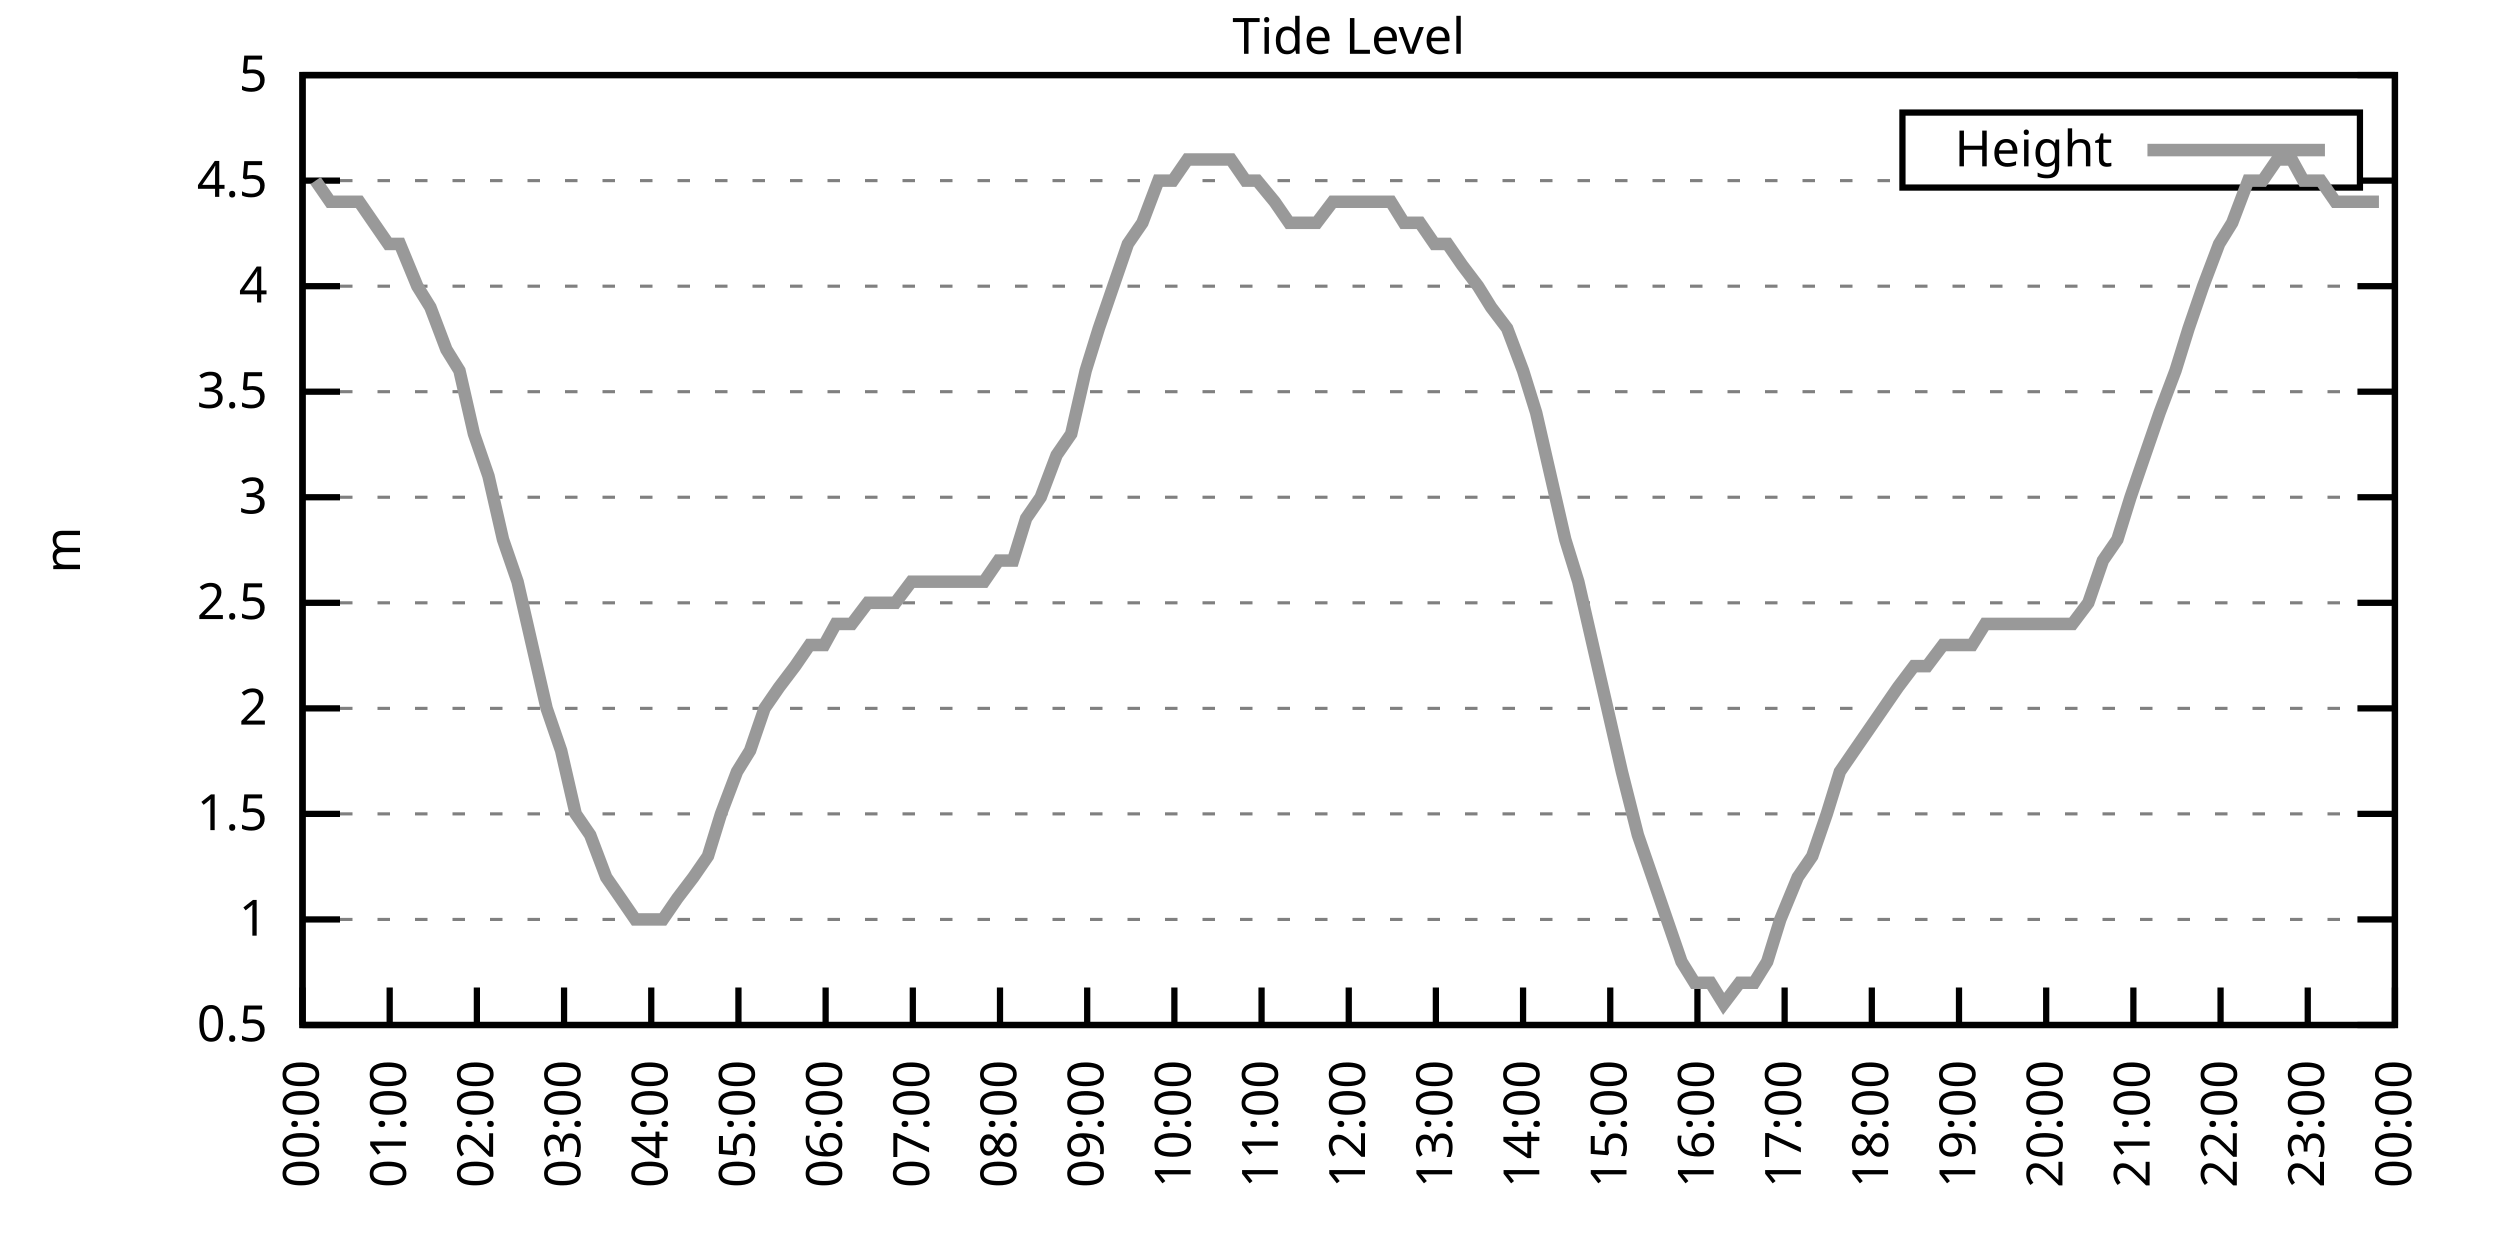
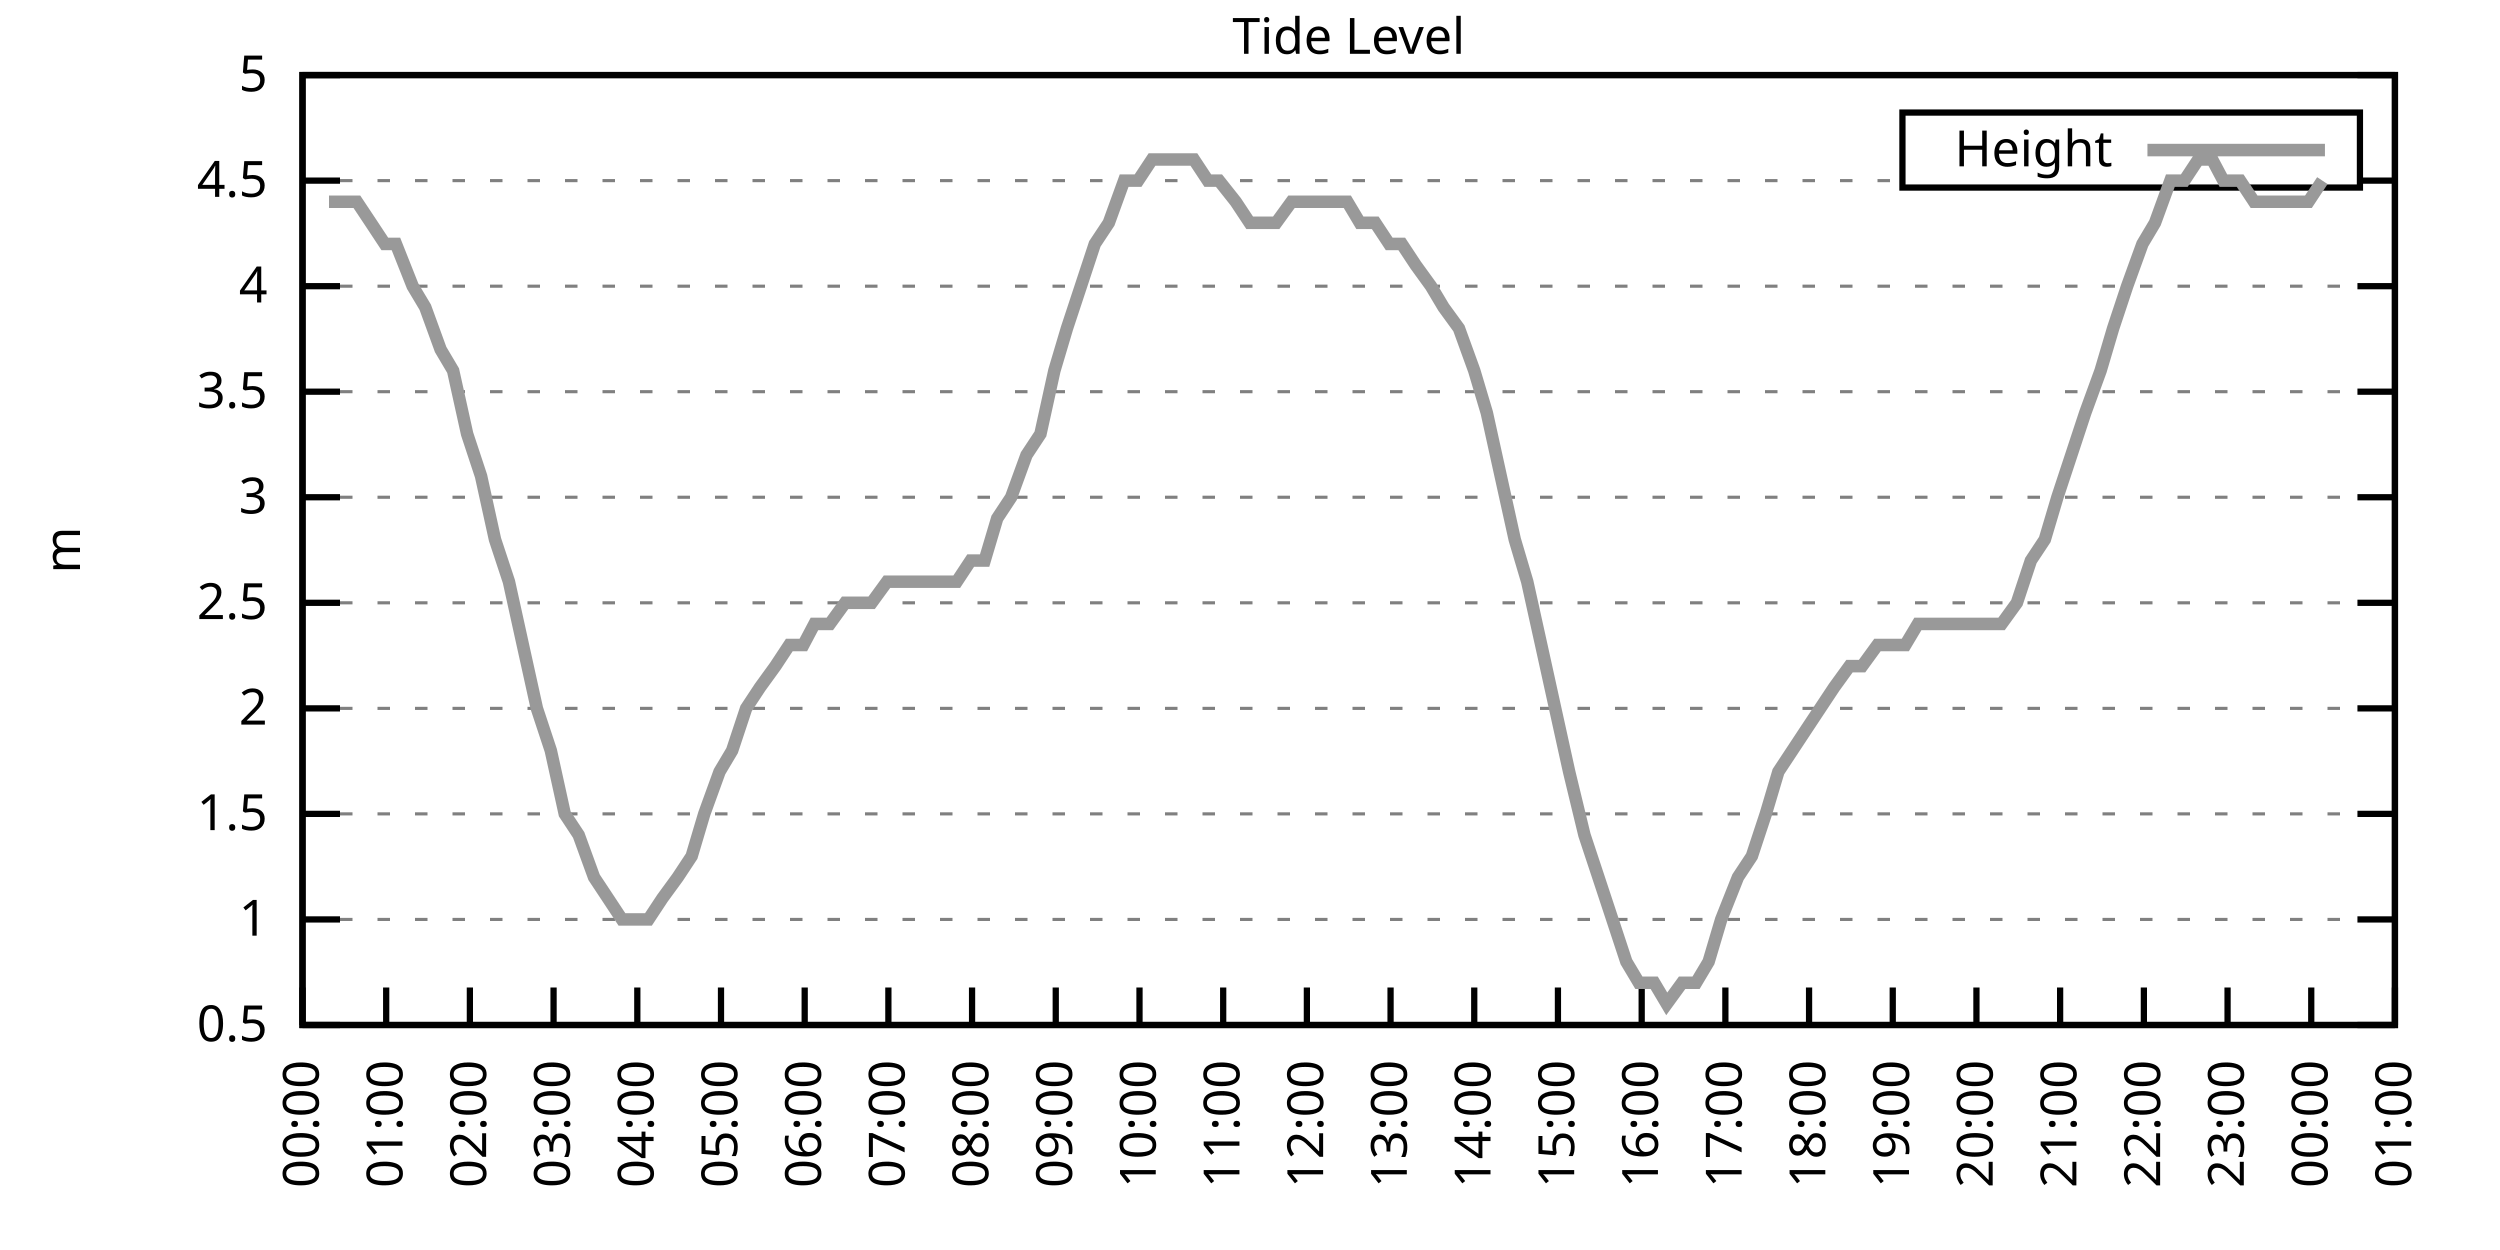
<svg xmlns="http://www.w3.org/2000/svg" xmlns:xlink="http://www.w3.org/1999/xlink" width="400" height="200" viewBox="0 0 400 200">
  <g id="gnuplot_canvas">
    <rect x="0" y="0" width="400" height="200" fill="none" />
    <defs>
      <circle id="gpDot" r="0.5" stroke-width="0.5" stroke="currentColor" />
      <path id="gpPt0" stroke-width="0.333" stroke="currentColor" d="M-1,0 h2 M0,-1 v2" />
      <path id="gpPt1" stroke-width="0.333" stroke="currentColor" d="M-1,-1 L1,1 M1,-1 L-1,1" />
      <path id="gpPt2" stroke-width="0.333" stroke="currentColor" d="M-1,0 L1,0 M0,-1 L0,1 M-1,-1 L1,1 M-1,1 L1,-1" />
      <rect id="gpPt3" stroke-width="0.333" stroke="currentColor" x="-1" y="-1" width="2" height="2" />
      <rect id="gpPt4" stroke-width="0.333" stroke="currentColor" fill="currentColor" x="-1" y="-1" width="2" height="2" />
      <circle id="gpPt5" stroke-width="0.333" stroke="currentColor" cx="0" cy="0" r="1" />
      <use xlink:href="#gpPt5" id="gpPt6" fill="currentColor" stroke="none" />
      <path id="gpPt7" stroke-width="0.333" stroke="currentColor" d="M0,-1.33 L-1.33,0.67 L1.33,0.67 z" />
      <use xlink:href="#gpPt7" id="gpPt8" fill="currentColor" stroke="none" />
      <use xlink:href="#gpPt7" id="gpPt9" stroke="currentColor" transform="rotate(180)" />
      <use xlink:href="#gpPt9" id="gpPt10" fill="currentColor" stroke="none" />
      <use xlink:href="#gpPt3" id="gpPt11" stroke="currentColor" transform="rotate(45)" />
      <use xlink:href="#gpPt11" id="gpPt12" fill="currentColor" stroke="none" />
      <path id="gpPt13" stroke-width="0.333" stroke="currentColor" d="M0,1.330 L1.265,0.411 L0.782,-1.067 L-0.782,-1.076 L-1.265,0.411 z" />
      <use xlink:href="#gpPt13" id="gpPt14" fill="currentColor" stroke="none" />
      <filter id="textbox" filterUnits="objectBoundingBox" x="0" y="0" height="1" width="1">
        <feFlood flood-color="white" flood-opacity="1" result="bgnd" />
        <feComposite in="SourceGraphic" in2="bgnd" operator="atop" />
      </filter>
      <filter id="greybox" filterUnits="objectBoundingBox" x="0" y="0" height="1" width="1">
        <feFlood flood-color="lightgrey" flood-opacity="1" result="grey" />
        <feComposite in="SourceGraphic" in2="grey" operator="atop" />
      </filter>
    </defs>
    <g fill="none" color="white" stroke="currentColor" stroke-width="1.00" stroke-linecap="butt" stroke-linejoin="miter">
</g>
    <g fill="none" color="black" stroke="currentColor" stroke-width="1.00" stroke-linecap="butt" stroke-linejoin="miter">
      <g stroke="none" shape-rendering="crispEdges">
        <polygon fill="rgb(255, 255, 255)" points="48.40,164.00 383.18,164.00 383.18,12.02 48.40,12.02 " />
      </g>
    </g>
    <g fill="none" color="black" stroke="currentColor" stroke-width="1.00" stroke-linecap="butt" stroke-linejoin="miter">
</g>
    <g fill="none" color="black" stroke="black" stroke-width="0.50" stroke-linecap="butt" stroke-linejoin="miter">
</g>
    <g fill="none" color="gray" stroke="currentColor" stroke-width="0.50" stroke-linecap="butt" stroke-linejoin="miter">
      <path stroke="gray" stroke-dasharray="2,4" class="gridline" d="M48.40,164.00 L383.19,164.00  " />
    </g>
    <g fill="none" color="gray" stroke="gray" stroke-width="1.00" stroke-linecap="butt" stroke-linejoin="miter">
</g>
    <g fill="none" color="black" stroke="currentColor" stroke-width="1.00" stroke-linecap="butt" stroke-linejoin="miter">
      <path stroke="black" d="M48.40,164.00 L54.40,164.00 M383.19,164.00 L377.19,164.00  " />
      <g transform="translate(42.80,166.60)" stroke="none" fill="black" font-family="Sans" font-size="8.00" text-anchor="end">
        <text>
          <tspan font-family="Sans"> 0.5</tspan>
        </text>
      </g>
    </g>
    <g fill="none" color="black" stroke="currentColor" stroke-width="1.00" stroke-linecap="butt" stroke-linejoin="miter">
</g>
    <g fill="none" color="black" stroke="black" stroke-width="0.50" stroke-linecap="butt" stroke-linejoin="miter">
</g>
    <g fill="none" color="gray" stroke="currentColor" stroke-width="0.50" stroke-linecap="butt" stroke-linejoin="miter">
      <path stroke="gray" stroke-dasharray="2,4" class="gridline" d="M48.40,147.11 L383.19,147.11  " />
    </g>
    <g fill="none" color="gray" stroke="gray" stroke-width="1.00" stroke-linecap="butt" stroke-linejoin="miter">
</g>
    <g fill="none" color="black" stroke="currentColor" stroke-width="1.00" stroke-linecap="butt" stroke-linejoin="miter">
      <path stroke="black" d="M48.40,147.11 L54.40,147.11 M383.19,147.11 L377.19,147.11  " />
      <g transform="translate(42.80,149.71)" stroke="none" fill="black" font-family="Sans" font-size="8.00" text-anchor="end">
        <text>
          <tspan font-family="Sans"> 1</tspan>
        </text>
      </g>
    </g>
    <g fill="none" color="black" stroke="currentColor" stroke-width="1.00" stroke-linecap="butt" stroke-linejoin="miter">
</g>
    <g fill="none" color="black" stroke="black" stroke-width="0.50" stroke-linecap="butt" stroke-linejoin="miter">
</g>
    <g fill="none" color="gray" stroke="currentColor" stroke-width="0.50" stroke-linecap="butt" stroke-linejoin="miter">
      <path stroke="gray" stroke-dasharray="2,4" class="gridline" d="M48.40,130.22 L383.19,130.22  " />
    </g>
    <g fill="none" color="gray" stroke="gray" stroke-width="1.00" stroke-linecap="butt" stroke-linejoin="miter">
</g>
    <g fill="none" color="black" stroke="currentColor" stroke-width="1.00" stroke-linecap="butt" stroke-linejoin="miter">
      <path stroke="black" d="M48.40,130.22 L54.40,130.22 M383.19,130.22 L377.19,130.22  " />
      <g transform="translate(42.80,132.82)" stroke="none" fill="black" font-family="Sans" font-size="8.00" text-anchor="end">
        <text>
          <tspan font-family="Sans"> 1.5</tspan>
        </text>
      </g>
    </g>
    <g fill="none" color="black" stroke="currentColor" stroke-width="1.00" stroke-linecap="butt" stroke-linejoin="miter">
</g>
    <g fill="none" color="black" stroke="black" stroke-width="0.50" stroke-linecap="butt" stroke-linejoin="miter">
</g>
    <g fill="none" color="gray" stroke="currentColor" stroke-width="0.50" stroke-linecap="butt" stroke-linejoin="miter">
      <path stroke="gray" stroke-dasharray="2,4" class="gridline" d="M48.40,113.34 L383.19,113.34  " />
    </g>
    <g fill="none" color="gray" stroke="gray" stroke-width="1.00" stroke-linecap="butt" stroke-linejoin="miter">
</g>
    <g fill="none" color="black" stroke="currentColor" stroke-width="1.00" stroke-linecap="butt" stroke-linejoin="miter">
      <path stroke="black" d="M48.40,113.34 L54.40,113.34 M383.19,113.34 L377.19,113.34  " />
      <g transform="translate(42.80,115.94)" stroke="none" fill="black" font-family="Sans" font-size="8.00" text-anchor="end">
        <text>
          <tspan font-family="Sans"> 2</tspan>
        </text>
      </g>
    </g>
    <g fill="none" color="black" stroke="currentColor" stroke-width="1.00" stroke-linecap="butt" stroke-linejoin="miter">
</g>
    <g fill="none" color="black" stroke="black" stroke-width="0.50" stroke-linecap="butt" stroke-linejoin="miter">
</g>
    <g fill="none" color="gray" stroke="currentColor" stroke-width="0.50" stroke-linecap="butt" stroke-linejoin="miter">
      <path stroke="gray" stroke-dasharray="2,4" class="gridline" d="M48.40,96.45 L383.19,96.45  " />
    </g>
    <g fill="none" color="gray" stroke="gray" stroke-width="1.00" stroke-linecap="butt" stroke-linejoin="miter">
</g>
    <g fill="none" color="black" stroke="currentColor" stroke-width="1.00" stroke-linecap="butt" stroke-linejoin="miter">
      <path stroke="black" d="M48.40,96.45 L54.40,96.45 M383.19,96.45 L377.19,96.45  " />
      <g transform="translate(42.80,99.05)" stroke="none" fill="black" font-family="Sans" font-size="8.00" text-anchor="end">
        <text>
          <tspan font-family="Sans"> 2.5</tspan>
        </text>
      </g>
    </g>
    <g fill="none" color="black" stroke="currentColor" stroke-width="1.00" stroke-linecap="butt" stroke-linejoin="miter">
</g>
    <g fill="none" color="black" stroke="black" stroke-width="0.50" stroke-linecap="butt" stroke-linejoin="miter">
</g>
    <g fill="none" color="gray" stroke="currentColor" stroke-width="0.50" stroke-linecap="butt" stroke-linejoin="miter">
      <path stroke="gray" stroke-dasharray="2,4" class="gridline" d="M48.40,79.56 L383.19,79.56  " />
    </g>
    <g fill="none" color="gray" stroke="gray" stroke-width="1.00" stroke-linecap="butt" stroke-linejoin="miter">
</g>
    <g fill="none" color="black" stroke="currentColor" stroke-width="1.00" stroke-linecap="butt" stroke-linejoin="miter">
      <path stroke="black" d="M48.40,79.56 L54.40,79.56 M383.19,79.56 L377.19,79.56  " />
      <g transform="translate(42.80,82.16)" stroke="none" fill="black" font-family="Sans" font-size="8.00" text-anchor="end">
        <text>
          <tspan font-family="Sans"> 3</tspan>
        </text>
      </g>
    </g>
    <g fill="none" color="black" stroke="currentColor" stroke-width="1.00" stroke-linecap="butt" stroke-linejoin="miter">
</g>
    <g fill="none" color="black" stroke="black" stroke-width="0.50" stroke-linecap="butt" stroke-linejoin="miter">
</g>
    <g fill="none" color="gray" stroke="currentColor" stroke-width="0.50" stroke-linecap="butt" stroke-linejoin="miter">
      <path stroke="gray" stroke-dasharray="2,4" class="gridline" d="M48.40,62.67 L383.19,62.67  " />
    </g>
    <g fill="none" color="gray" stroke="gray" stroke-width="1.00" stroke-linecap="butt" stroke-linejoin="miter">
</g>
    <g fill="none" color="black" stroke="currentColor" stroke-width="1.00" stroke-linecap="butt" stroke-linejoin="miter">
      <path stroke="black" d="M48.40,62.67 L54.40,62.67 M383.19,62.67 L377.19,62.67  " />
      <g transform="translate(42.80,65.27)" stroke="none" fill="black" font-family="Sans" font-size="8.00" text-anchor="end">
        <text>
          <tspan font-family="Sans"> 3.5</tspan>
        </text>
      </g>
    </g>
    <g fill="none" color="black" stroke="currentColor" stroke-width="1.00" stroke-linecap="butt" stroke-linejoin="miter">
</g>
    <g fill="none" color="black" stroke="black" stroke-width="0.50" stroke-linecap="butt" stroke-linejoin="miter">
</g>
    <g fill="none" color="gray" stroke="currentColor" stroke-width="0.50" stroke-linecap="butt" stroke-linejoin="miter">
      <path stroke="gray" stroke-dasharray="2,4" class="gridline" d="M48.40,45.79 L383.19,45.79  " />
    </g>
    <g fill="none" color="gray" stroke="gray" stroke-width="1.00" stroke-linecap="butt" stroke-linejoin="miter">
</g>
    <g fill="none" color="black" stroke="currentColor" stroke-width="1.00" stroke-linecap="butt" stroke-linejoin="miter">
      <path stroke="black" d="M48.40,45.79 L54.40,45.79 M383.19,45.79 L377.19,45.79  " />
      <g transform="translate(42.80,48.39)" stroke="none" fill="black" font-family="Sans" font-size="8.00" text-anchor="end">
        <text>
          <tspan font-family="Sans"> 4</tspan>
        </text>
      </g>
    </g>
    <g fill="none" color="black" stroke="currentColor" stroke-width="1.00" stroke-linecap="butt" stroke-linejoin="miter">
</g>
    <g fill="none" color="black" stroke="black" stroke-width="0.50" stroke-linecap="butt" stroke-linejoin="miter">
</g>
    <g fill="none" color="gray" stroke="currentColor" stroke-width="0.50" stroke-linecap="butt" stroke-linejoin="miter">
      <path stroke="gray" stroke-dasharray="2,4" class="gridline" d="M48.40,28.90 L304.39,28.90 M377.59,28.90 L383.19,28.90  " />
    </g>
    <g fill="none" color="gray" stroke="gray" stroke-width="1.00" stroke-linecap="butt" stroke-linejoin="miter">
</g>
    <g fill="none" color="black" stroke="currentColor" stroke-width="1.00" stroke-linecap="butt" stroke-linejoin="miter">
      <path stroke="black" d="M48.40,28.90 L54.40,28.90 M383.19,28.90 L377.19,28.90  " />
      <g transform="translate(42.80,31.50)" stroke="none" fill="black" font-family="Sans" font-size="8.00" text-anchor="end">
        <text>
          <tspan font-family="Sans"> 4.5</tspan>
        </text>
      </g>
    </g>
    <g fill="none" color="black" stroke="currentColor" stroke-width="1.00" stroke-linecap="butt" stroke-linejoin="miter">
</g>
    <g fill="none" color="black" stroke="black" stroke-width="0.50" stroke-linecap="butt" stroke-linejoin="miter">
</g>
    <g fill="none" color="gray" stroke="currentColor" stroke-width="0.50" stroke-linecap="butt" stroke-linejoin="miter">
      <path stroke="gray" stroke-dasharray="2,4" class="gridline" d="M48.40,12.01 L383.19,12.01  " />
    </g>
    <g fill="none" color="gray" stroke="gray" stroke-width="1.00" stroke-linecap="butt" stroke-linejoin="miter">
</g>
    <g fill="none" color="black" stroke="currentColor" stroke-width="1.00" stroke-linecap="butt" stroke-linejoin="miter">
      <path stroke="black" d="M48.40,12.01 L54.40,12.01 M383.19,12.01 L377.19,12.01  " />
      <g transform="translate(42.80,14.61)" stroke="none" fill="black" font-family="Sans" font-size="8.00" text-anchor="end">
        <text>
          <tspan font-family="Sans"> 5</tspan>
        </text>
      </g>
    </g>
    <g fill="none" color="black" stroke="currentColor" stroke-width="1.00" stroke-linecap="butt" stroke-linejoin="miter">
      <path stroke="black" d="M48.40,164.00 L48.40,158.00  " />
      <g transform="translate(51.00,169.60) rotate(270.00)" stroke="none" fill="black" font-family="Sans" font-size="8.00" text-anchor="end">
        <text>
          <tspan font-family="Sans">00:00</tspan>
        </text>
      </g>
    </g>
    <g fill="none" color="black" stroke="currentColor" stroke-width="1.00" stroke-linecap="butt" stroke-linejoin="miter">
-       <path stroke="black" d="M62.35,164.00 L62.35,158.00  " />
-       <g transform="translate(64.95,169.60) rotate(270.00)" stroke="none" fill="black" font-family="Sans" font-size="8.00" text-anchor="end">
+       <path stroke="black" d="M61.79,164.00 L61.79,158.00  " />
+       <g transform="translate(64.39,169.60) rotate(270.00)" stroke="none" fill="black" font-family="Sans" font-size="8.00" text-anchor="end">
        <text>
          <tspan font-family="Sans">01:00</tspan>
        </text>
      </g>
    </g>
    <g fill="none" color="black" stroke="currentColor" stroke-width="1.00" stroke-linecap="butt" stroke-linejoin="miter">
-       <path stroke="black" d="M76.30,164.00 L76.30,158.00  " />
-       <g transform="translate(78.90,169.60) rotate(270.00)" stroke="none" fill="black" font-family="Sans" font-size="8.00" text-anchor="end">
+       <path stroke="black" d="M75.18,164.00 L75.18,158.00  " />
+       <g transform="translate(77.78,169.60) rotate(270.00)" stroke="none" fill="black" font-family="Sans" font-size="8.00" text-anchor="end">
        <text>
          <tspan font-family="Sans">02:00</tspan>
        </text>
      </g>
    </g>
    <g fill="none" color="black" stroke="currentColor" stroke-width="1.00" stroke-linecap="butt" stroke-linejoin="miter">
-       <path stroke="black" d="M90.25,164.00 L90.25,158.00  " />
-       <g transform="translate(92.85,169.60) rotate(270.00)" stroke="none" fill="black" font-family="Sans" font-size="8.00" text-anchor="end">
+       <path stroke="black" d="M88.57,164.00 L88.57,158.00  " />
+       <g transform="translate(91.17,169.60) rotate(270.00)" stroke="none" fill="black" font-family="Sans" font-size="8.00" text-anchor="end">
        <text>
          <tspan font-family="Sans">03:00</tspan>
        </text>
      </g>
    </g>
    <g fill="none" color="black" stroke="currentColor" stroke-width="1.00" stroke-linecap="butt" stroke-linejoin="miter">
-       <path stroke="black" d="M104.20,164.00 L104.20,158.00  " />
-       <g transform="translate(106.80,169.60) rotate(270.00)" stroke="none" fill="black" font-family="Sans" font-size="8.00" text-anchor="end">
+       <path stroke="black" d="M101.97,164.00 L101.97,158.00  " />
+       <g transform="translate(104.57,169.60) rotate(270.00)" stroke="none" fill="black" font-family="Sans" font-size="8.00" text-anchor="end">
        <text>
          <tspan font-family="Sans">04:00</tspan>
        </text>
      </g>
    </g>
    <g fill="none" color="black" stroke="currentColor" stroke-width="1.00" stroke-linecap="butt" stroke-linejoin="miter">
-       <path stroke="black" d="M118.15,164.00 L118.15,158.00  " />
-       <g transform="translate(120.75,169.60) rotate(270.00)" stroke="none" fill="black" font-family="Sans" font-size="8.00" text-anchor="end">
+       <path stroke="black" d="M115.36,164.00 L115.36,158.00  " />
+       <g transform="translate(117.96,169.60) rotate(270.00)" stroke="none" fill="black" font-family="Sans" font-size="8.00" text-anchor="end">
        <text>
          <tspan font-family="Sans">05:00</tspan>
        </text>
      </g>
    </g>
    <g fill="none" color="black" stroke="currentColor" stroke-width="1.00" stroke-linecap="butt" stroke-linejoin="miter">
-       <path stroke="black" d="M132.10,164.00 L132.10,158.00  " />
-       <g transform="translate(134.70,169.60) rotate(270.00)" stroke="none" fill="black" font-family="Sans" font-size="8.00" text-anchor="end">
+       <path stroke="black" d="M128.75,164.00 L128.75,158.00  " />
+       <g transform="translate(131.35,169.60) rotate(270.00)" stroke="none" fill="black" font-family="Sans" font-size="8.00" text-anchor="end">
        <text>
          <tspan font-family="Sans">06:00</tspan>
        </text>
      </g>
    </g>
    <g fill="none" color="black" stroke="currentColor" stroke-width="1.00" stroke-linecap="butt" stroke-linejoin="miter">
-       <path stroke="black" d="M146.05,164.00 L146.05,158.00  " />
-       <g transform="translate(148.65,169.60) rotate(270.00)" stroke="none" fill="black" font-family="Sans" font-size="8.00" text-anchor="end">
+       <path stroke="black" d="M142.14,164.00 L142.14,158.00  " />
+       <g transform="translate(144.74,169.60) rotate(270.00)" stroke="none" fill="black" font-family="Sans" font-size="8.00" text-anchor="end">
        <text>
          <tspan font-family="Sans">07:00</tspan>
        </text>
      </g>
    </g>
    <g fill="none" color="black" stroke="currentColor" stroke-width="1.00" stroke-linecap="butt" stroke-linejoin="miter">
-       <path stroke="black" d="M160.00,164.00 L160.00,158.00  " />
-       <g transform="translate(162.60,169.60) rotate(270.00)" stroke="none" fill="black" font-family="Sans" font-size="8.00" text-anchor="end">
+       <path stroke="black" d="M155.53,164.00 L155.53,158.00  " />
+       <g transform="translate(158.13,169.60) rotate(270.00)" stroke="none" fill="black" font-family="Sans" font-size="8.00" text-anchor="end">
        <text>
          <tspan font-family="Sans">08:00</tspan>
        </text>
      </g>
    </g>
    <g fill="none" color="black" stroke="currentColor" stroke-width="1.00" stroke-linecap="butt" stroke-linejoin="miter">
-       <path stroke="black" d="M173.95,164.00 L173.95,158.00  " />
-       <g transform="translate(176.55,169.60) rotate(270.00)" stroke="none" fill="black" font-family="Sans" font-size="8.00" text-anchor="end">
+       <path stroke="black" d="M168.92,164.00 L168.92,158.00  " />
+       <g transform="translate(171.52,169.60) rotate(270.00)" stroke="none" fill="black" font-family="Sans" font-size="8.00" text-anchor="end">
        <text>
          <tspan font-family="Sans">09:00</tspan>
        </text>
      </g>
    </g>
    <g fill="none" color="black" stroke="currentColor" stroke-width="1.00" stroke-linecap="butt" stroke-linejoin="miter">
-       <path stroke="black" d="M187.90,164.00 L187.90,158.00  " />
-       <g transform="translate(190.50,169.60) rotate(270.00)" stroke="none" fill="black" font-family="Sans" font-size="8.00" text-anchor="end">
+       <path stroke="black" d="M182.32,164.00 L182.32,158.00  " />
+       <g transform="translate(184.92,169.60) rotate(270.00)" stroke="none" fill="black" font-family="Sans" font-size="8.00" text-anchor="end">
        <text>
          <tspan font-family="Sans">10:00</tspan>
        </text>
      </g>
    </g>
    <g fill="none" color="black" stroke="currentColor" stroke-width="1.00" stroke-linecap="butt" stroke-linejoin="miter">
-       <path stroke="black" d="M201.85,164.00 L201.85,158.00  " />
-       <g transform="translate(204.45,169.60) rotate(270.00)" stroke="none" fill="black" font-family="Sans" font-size="8.00" text-anchor="end">
+       <path stroke="black" d="M195.71,164.00 L195.71,158.00  " />
+       <g transform="translate(198.31,169.60) rotate(270.00)" stroke="none" fill="black" font-family="Sans" font-size="8.00" text-anchor="end">
        <text>
          <tspan font-family="Sans">11:00</tspan>
        </text>
      </g>
    </g>
    <g fill="none" color="black" stroke="currentColor" stroke-width="1.00" stroke-linecap="butt" stroke-linejoin="miter">
-       <path stroke="black" d="M215.80,164.00 L215.80,158.00  " />
-       <g transform="translate(218.40,169.60) rotate(270.00)" stroke="none" fill="black" font-family="Sans" font-size="8.00" text-anchor="end">
+       <path stroke="black" d="M209.10,164.00 L209.10,158.00  " />
+       <g transform="translate(211.70,169.60) rotate(270.00)" stroke="none" fill="black" font-family="Sans" font-size="8.00" text-anchor="end">
        <text>
          <tspan font-family="Sans">12:00</tspan>
        </text>
      </g>
    </g>
    <g fill="none" color="black" stroke="currentColor" stroke-width="1.00" stroke-linecap="butt" stroke-linejoin="miter">
-       <path stroke="black" d="M229.74,164.00 L229.74,158.00  " />
-       <g transform="translate(232.34,169.60) rotate(270.00)" stroke="none" fill="black" font-family="Sans" font-size="8.00" text-anchor="end">
+       <path stroke="black" d="M222.49,164.00 L222.49,158.00  " />
+       <g transform="translate(225.09,169.60) rotate(270.00)" stroke="none" fill="black" font-family="Sans" font-size="8.00" text-anchor="end">
        <text>
          <tspan font-family="Sans">13:00</tspan>
        </text>
      </g>
    </g>
    <g fill="none" color="black" stroke="currentColor" stroke-width="1.00" stroke-linecap="butt" stroke-linejoin="miter">
-       <path stroke="black" d="M243.69,164.00 L243.69,158.00  " />
-       <g transform="translate(246.29,169.60) rotate(270.00)" stroke="none" fill="black" font-family="Sans" font-size="8.00" text-anchor="end">
+       <path stroke="black" d="M235.88,164.00 L235.88,158.00  " />
+       <g transform="translate(238.48,169.60) rotate(270.00)" stroke="none" fill="black" font-family="Sans" font-size="8.00" text-anchor="end">
        <text>
          <tspan font-family="Sans">14:00</tspan>
        </text>
      </g>
    </g>
    <g fill="none" color="black" stroke="currentColor" stroke-width="1.00" stroke-linecap="butt" stroke-linejoin="miter">
-       <path stroke="black" d="M257.64,164.00 L257.64,158.00  " />
-       <g transform="translate(260.24,169.60) rotate(270.00)" stroke="none" fill="black" font-family="Sans" font-size="8.00" text-anchor="end">
+       <path stroke="black" d="M249.27,164.00 L249.27,158.00  " />
+       <g transform="translate(251.87,169.60) rotate(270.00)" stroke="none" fill="black" font-family="Sans" font-size="8.00" text-anchor="end">
        <text>
          <tspan font-family="Sans">15:00</tspan>
        </text>
      </g>
    </g>
    <g fill="none" color="black" stroke="currentColor" stroke-width="1.00" stroke-linecap="butt" stroke-linejoin="miter">
-       <path stroke="black" d="M271.59,164.00 L271.59,158.00  " />
-       <g transform="translate(274.19,169.60) rotate(270.00)" stroke="none" fill="black" font-family="Sans" font-size="8.00" text-anchor="end">
+       <path stroke="black" d="M262.67,164.00 L262.67,158.00  " />
+       <g transform="translate(265.27,169.60) rotate(270.00)" stroke="none" fill="black" font-family="Sans" font-size="8.00" text-anchor="end">
        <text>
          <tspan font-family="Sans">16:00</tspan>
        </text>
      </g>
    </g>
    <g fill="none" color="black" stroke="currentColor" stroke-width="1.00" stroke-linecap="butt" stroke-linejoin="miter">
-       <path stroke="black" d="M285.54,164.00 L285.54,158.00  " />
-       <g transform="translate(288.14,169.60) rotate(270.00)" stroke="none" fill="black" font-family="Sans" font-size="8.00" text-anchor="end">
+       <path stroke="black" d="M276.06,164.00 L276.06,158.00  " />
+       <g transform="translate(278.66,169.60) rotate(270.00)" stroke="none" fill="black" font-family="Sans" font-size="8.00" text-anchor="end">
        <text>
          <tspan font-family="Sans">17:00</tspan>
        </text>
      </g>
    </g>
    <g fill="none" color="black" stroke="currentColor" stroke-width="1.00" stroke-linecap="butt" stroke-linejoin="miter">
-       <path stroke="black" d="M299.49,164.00 L299.49,158.00  " />
-       <g transform="translate(302.09,169.60) rotate(270.00)" stroke="none" fill="black" font-family="Sans" font-size="8.00" text-anchor="end">
+       <path stroke="black" d="M289.45,164.00 L289.45,158.00  " />
+       <g transform="translate(292.05,169.60) rotate(270.00)" stroke="none" fill="black" font-family="Sans" font-size="8.00" text-anchor="end">
        <text>
          <tspan font-family="Sans">18:00</tspan>
        </text>
      </g>
    </g>
    <g fill="none" color="black" stroke="currentColor" stroke-width="1.00" stroke-linecap="butt" stroke-linejoin="miter">
-       <path stroke="black" d="M313.44,164.00 L313.44,158.00  " />
-       <g transform="translate(316.04,169.60) rotate(270.00)" stroke="none" fill="black" font-family="Sans" font-size="8.00" text-anchor="end">
+       <path stroke="black" d="M302.84,164.00 L302.84,158.00  " />
+       <g transform="translate(305.44,169.60) rotate(270.00)" stroke="none" fill="black" font-family="Sans" font-size="8.00" text-anchor="end">
        <text>
          <tspan font-family="Sans">19:00</tspan>
        </text>
      </g>
    </g>
    <g fill="none" color="black" stroke="currentColor" stroke-width="1.00" stroke-linecap="butt" stroke-linejoin="miter">
-       <path stroke="black" d="M327.39,164.00 L327.39,158.00  " />
-       <g transform="translate(329.99,169.60) rotate(270.00)" stroke="none" fill="black" font-family="Sans" font-size="8.00" text-anchor="end">
+       <path stroke="black" d="M316.23,164.00 L316.23,158.00  " />
+       <g transform="translate(318.83,169.60) rotate(270.00)" stroke="none" fill="black" font-family="Sans" font-size="8.00" text-anchor="end">
        <text>
          <tspan font-family="Sans">20:00</tspan>
        </text>
      </g>
    </g>
    <g fill="none" color="black" stroke="currentColor" stroke-width="1.00" stroke-linecap="butt" stroke-linejoin="miter">
-       <path stroke="black" d="M341.34,164.00 L341.34,158.00  " />
-       <g transform="translate(343.94,169.60) rotate(270.00)" stroke="none" fill="black" font-family="Sans" font-size="8.00" text-anchor="end">
+       <path stroke="black" d="M329.62,164.00 L329.62,158.00  " />
+       <g transform="translate(332.22,169.60) rotate(270.00)" stroke="none" fill="black" font-family="Sans" font-size="8.00" text-anchor="end">
        <text>
          <tspan font-family="Sans">21:00</tspan>
        </text>
      </g>
    </g>
    <g fill="none" color="black" stroke="currentColor" stroke-width="1.00" stroke-linecap="butt" stroke-linejoin="miter">
-       <path stroke="black" d="M355.29,164.00 L355.29,158.00  " />
-       <g transform="translate(357.89,169.60) rotate(270.00)" stroke="none" fill="black" font-family="Sans" font-size="8.00" text-anchor="end">
+       <path stroke="black" d="M343.02,164.00 L343.02,158.00  " />
+       <g transform="translate(345.62,169.60) rotate(270.00)" stroke="none" fill="black" font-family="Sans" font-size="8.00" text-anchor="end">
        <text>
          <tspan font-family="Sans">22:00</tspan>
        </text>
      </g>
    </g>
    <g fill="none" color="black" stroke="currentColor" stroke-width="1.00" stroke-linecap="butt" stroke-linejoin="miter">
-       <path stroke="black" d="M369.24,164.00 L369.24,158.00  " />
-       <g transform="translate(371.84,169.60) rotate(270.00)" stroke="none" fill="black" font-family="Sans" font-size="8.00" text-anchor="end">
+       <path stroke="black" d="M356.41,164.00 L356.41,158.00  " />
+       <g transform="translate(359.01,169.60) rotate(270.00)" stroke="none" fill="black" font-family="Sans" font-size="8.00" text-anchor="end">
        <text>
          <tspan font-family="Sans">23:00</tspan>
+         </text>
+       </g>
+     </g>
+     <g fill="none" color="black" stroke="currentColor" stroke-width="1.00" stroke-linecap="butt" stroke-linejoin="miter">
+       <path stroke="black" d="M369.80,164.00 L369.80,158.00  " />
+       <g transform="translate(372.40,169.60) rotate(270.00)" stroke="none" fill="black" font-family="Sans" font-size="8.00" text-anchor="end">
+         <text>
+           <tspan font-family="Sans">00:00</tspan>
        </text>
      </g>
    </g>
    <g fill="none" color="black" stroke="currentColor" stroke-width="1.00" stroke-linecap="butt" stroke-linejoin="miter">
      <path stroke="black" d="M383.19,164.00 L383.19,158.00  " />
      <g transform="translate(385.79,169.60) rotate(270.00)" stroke="none" fill="black" font-family="Sans" font-size="8.00" text-anchor="end">
        <text>
-           <tspan font-family="Sans">00:00</tspan>
+           <tspan font-family="Sans">01:00</tspan>
        </text>
      </g>
    </g>
    <g fill="none" color="black" stroke="currentColor" stroke-width="1.00" stroke-linecap="butt" stroke-linejoin="miter">
</g>
    <g fill="none" color="black" stroke="currentColor" stroke-width="1.00" stroke-linecap="butt" stroke-linejoin="miter">
      <path stroke="black" d="M48.40,12.01 L48.40,164.00 L383.19,164.00 L383.19,12.01 L48.40,12.01 Z  " />
    </g>
    <g fill="none" color="black" stroke="currentColor" stroke-width="1.00" stroke-linecap="butt" stroke-linejoin="miter">
</g>
    <g fill="none" color="black" stroke="currentColor" stroke-width="1.00" stroke-linecap="butt" stroke-linejoin="miter">
      <path stroke="black" d="M304.39,30.01 L304.39,18.01 L377.59,18.01 L377.59,30.01 L304.39,30.01 Z  " />
    </g>
    <g id="Tide_level_plot_1">
      <g fill="none" color="white" stroke="black" stroke-width="2.00" stroke-linecap="butt" stroke-linejoin="miter">
</g>
      <g fill="none" color="black" stroke="currentColor" stroke-width="2.00" stroke-linecap="butt" stroke-linejoin="miter">
        <g transform="translate(337.99,26.61)" stroke="none" fill="black" font-family="Sans" font-size="8.00" text-anchor="end">
          <text>
            <tspan font-family="Sans">Height</tspan>
          </text>
        </g>
      </g>
      <g fill="none" color="black" stroke="currentColor" stroke-width="2.00" stroke-linecap="butt" stroke-linejoin="miter">
-         <path stroke="rgb(153, 153, 153)" d="M343.59,24.01 L371.99,24.01 M50.49,28.90 L52.82,32.28 L55.14,32.28 L57.47,32.28 L59.79,35.65 L62.12,39.03   L63.98,39.03 L66.77,45.79 L68.86,49.16 L71.42,55.92 L73.51,59.30 L75.83,69.43 L78.16,76.18 L80.48,86.32   L82.81,93.07 L85.13,103.20 L87.46,113.34 L89.78,120.09 L92.11,130.22 L94.43,133.60 L96.99,140.36 L99.32,143.73   L101.64,147.11 L103.73,147.11 L106.06,147.11 L108.38,143.73 L110.94,140.36 L113.27,136.98 L115.36,130.22 L117.92,123.47   L120.01,120.09 L122.33,113.34 L124.66,109.96 L127.22,106.58 L129.54,103.20 L131.87,103.20 L133.72,99.83 L136.28,99.83   L138.84,96.45 L141.16,96.45 L143.26,96.45 L145.81,93.07 L147.91,93.07 L150.46,93.07 L152.79,93.07 L155.11,93.07   L157.44,93.07 L159.76,89.69 L162.09,89.69 L164.18,82.94 L166.51,79.56 L169.06,72.81 L171.39,69.43 L173.71,59.30   L175.81,52.54 L178.13,45.79 L180.46,39.03 L182.78,35.65 L185.34,28.90 L187.66,28.90 L189.99,25.52 L192.08,25.52   L194.64,25.52 L196.96,25.52 L199.29,28.90 L201.15,28.90 L203.94,32.28 L206.26,35.65 L208.12,35.65 L210.68,35.65   L213.24,32.28 L215.56,32.28 L217.89,32.28 L220.21,32.28 L222.54,32.28 L224.63,35.65 L227.19,35.65 L229.51,39.03   L231.60,39.03 L233.93,42.41 L236.49,45.79 L238.58,49.16 L241.14,52.54 L243.69,59.30 L245.79,66.05 L248.11,76.18   L250.44,86.32 L252.53,93.07 L254.85,103.20 L257.18,113.34 L259.50,123.47 L262.06,133.60 L264.39,140.36 L266.71,147.11   L269.04,153.87 L271.13,157.24 L273.69,157.24 L275.78,160.62 L278.34,157.24 L280.66,157.24 L282.75,153.87 L284.85,147.11   L287.64,140.36 L289.96,136.98 L292.29,130.22 L294.38,123.47 L296.70,120.09 L299.03,116.71 L301.35,113.34 L303.68,109.96   L306.23,106.58 L308.33,106.58 L310.88,103.20 L313.21,103.20 L315.53,103.20 L317.63,99.83 L320.18,99.83 L322.51,99.83   L324.60,99.83 L327.16,99.83 L329.25,99.83 L331.58,99.83 L334.13,96.45 L336.46,89.69 L338.78,86.32 L340.88,79.56   L343.20,72.81 L345.53,66.05 L348.08,59.30 L350.18,52.54 L352.50,45.79 L355.06,39.03 L357.15,35.65 L359.71,28.90   L362.03,28.90 L364.36,25.52 L366.68,25.52 L368.54,28.90 L371.33,28.90 L373.66,32.28 L375.98,32.28 L378.08,32.28   L380.63,32.28  " />
+         <path stroke="rgb(153, 153, 153)" d="M343.59,24.01 L371.99,24.01 M52.64,32.28 L54.87,32.28 L57.10,32.28 L59.34,35.65 L61.57,39.03 L63.35,39.03   L66.03,45.79 L68.04,49.16 L70.50,55.92 L72.50,59.30 L74.74,69.43 L76.97,76.18 L79.20,86.32 L81.43,93.07   L83.66,103.20 L85.90,113.34 L88.13,120.09 L90.36,130.22 L92.59,133.60 L95.05,140.36 L97.28,143.73 L99.51,147.11   L101.52,147.11 L103.75,147.11 L105.98,143.73 L108.44,140.36 L110.67,136.98 L112.68,130.22 L115.13,123.47 L117.14,120.09   L119.38,113.34 L121.61,109.96 L124.06,106.58 L126.29,103.20 L128.53,103.20 L130.31,99.83 L132.77,99.83 L135.22,96.45   L137.45,96.45 L139.46,96.45 L141.92,93.07 L143.93,93.07 L146.38,93.07 L148.61,93.07 L150.85,93.07 L153.08,93.07   L155.31,89.69 L157.54,89.69 L159.55,82.94 L161.78,79.56 L164.24,72.81 L166.47,69.43 L168.70,59.30 L170.71,52.54   L172.94,45.79 L175.17,39.03 L177.41,35.65 L179.86,28.90 L182.09,28.90 L184.32,25.52 L186.33,25.52 L188.79,25.52   L191.02,25.52 L193.25,28.90 L195.04,28.90 L197.72,32.28 L199.95,35.65 L201.73,35.65 L204.19,35.65 L206.64,32.28   L208.88,32.28 L211.11,32.28 L213.34,32.28 L215.57,32.28 L217.58,35.65 L220.04,35.65 L222.27,39.03 L224.28,39.03   L226.51,42.41 L228.96,45.79 L230.97,49.16 L233.43,52.54 L235.88,59.30 L237.89,66.05 L240.12,76.18 L242.36,86.32   L244.36,93.07 L246.60,103.20 L248.83,113.34 L251.06,123.47 L253.51,133.60 L255.75,140.36 L257.98,147.11 L260.21,153.87   L262.22,157.24 L264.67,157.24 L266.68,160.62 L269.14,157.24 L271.37,157.24 L273.38,153.87 L275.39,147.11 L278.07,140.36   L280.30,136.98 L282.53,130.22 L284.54,123.47 L286.77,120.09 L289.00,116.71 L291.23,113.34 L293.47,109.96 L295.92,106.58   L297.93,106.58 L300.39,103.20 L302.62,103.20 L304.85,103.20 L306.86,99.83 L309.31,99.83 L311.54,99.83 L313.55,99.83   L316.01,99.83 L318.02,99.83 L320.25,99.83 L322.70,96.45 L324.94,89.69 L327.17,86.32 L329.18,79.56 L331.41,72.81   L333.64,66.05 L336.10,59.30 L338.10,52.54 L340.34,45.79 L342.79,39.03 L344.80,35.65 L347.26,28.90 L349.49,28.90   L351.72,25.52 L353.95,25.52 L355.74,28.90 L358.42,28.90 L360.65,32.28 L362.88,32.28 L364.89,32.28 L367.34,32.28   L369.35,32.28 L371.58,28.90  " />
      </g>
    </g>
    <g fill="none" color="black" stroke="currentColor" stroke-width="2.00" stroke-linecap="butt" stroke-linejoin="miter">
</g>
    <g fill="none" color="black" stroke="black" stroke-width="1.00" stroke-linecap="butt" stroke-linejoin="miter">
</g>
    <g fill="none" color="black" stroke="currentColor" stroke-width="1.00" stroke-linecap="butt" stroke-linejoin="miter">
      <path stroke="black" d="M48.40,12.01 L48.40,164.00 L383.19,164.00 L383.19,12.01 L48.40,12.01 Z  " />
      <g transform="translate(12.80,88.01) rotate(270.00)" stroke="none" fill="black" font-family="Sans" font-size="8.00" text-anchor="middle">
        <text>
          <tspan font-family="Sans">m</tspan>
        </text>
      </g>
    </g>
    <g fill="none" color="black" stroke="currentColor" stroke-width="1.00" stroke-linecap="butt" stroke-linejoin="miter">
</g>
    <g fill="none" color="black" stroke="currentColor" stroke-width="1.00" stroke-linecap="butt" stroke-linejoin="miter">
      <g transform="translate(215.79,8.61)" stroke="none" fill="black" font-family="Sans" font-size="8.00" text-anchor="middle">
        <text>
          <tspan font-family="Sans">Tide Level</tspan>
        </text>
      </g>
    </g>
    <g fill="none" color="black" stroke="currentColor" stroke-width="1.00" stroke-linecap="butt" stroke-linejoin="miter">
</g>
  </g>
</svg>
